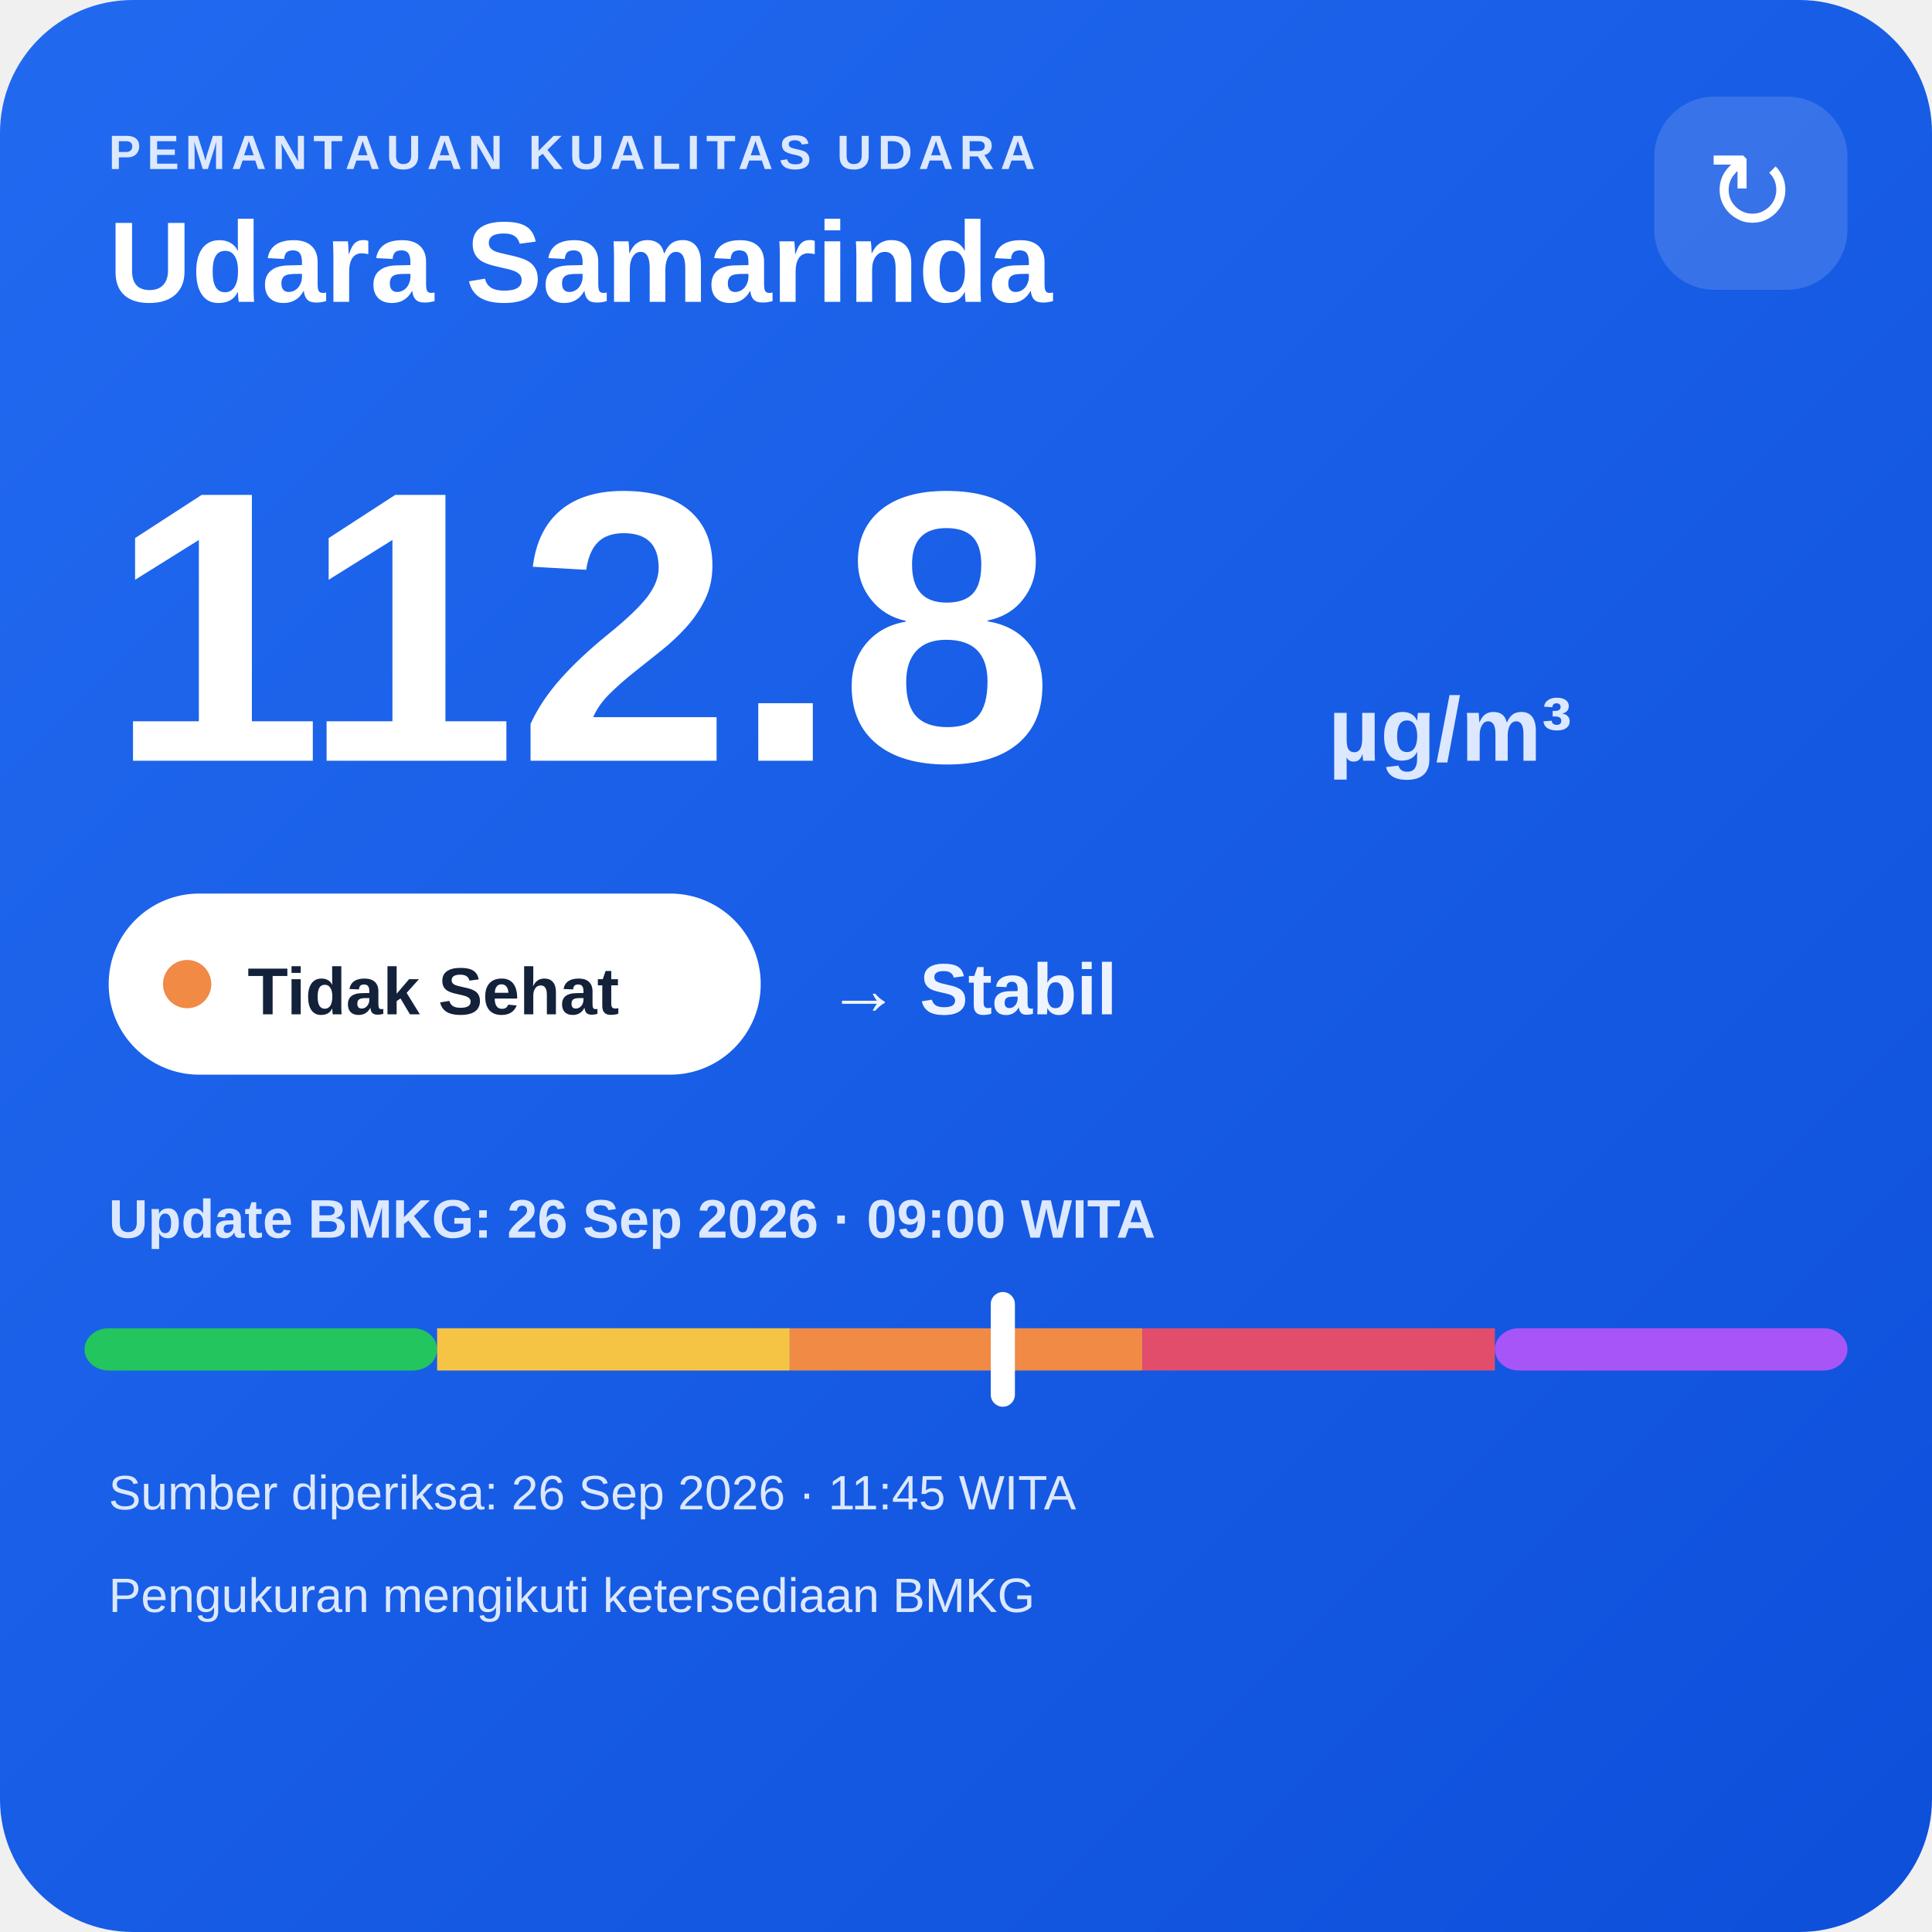
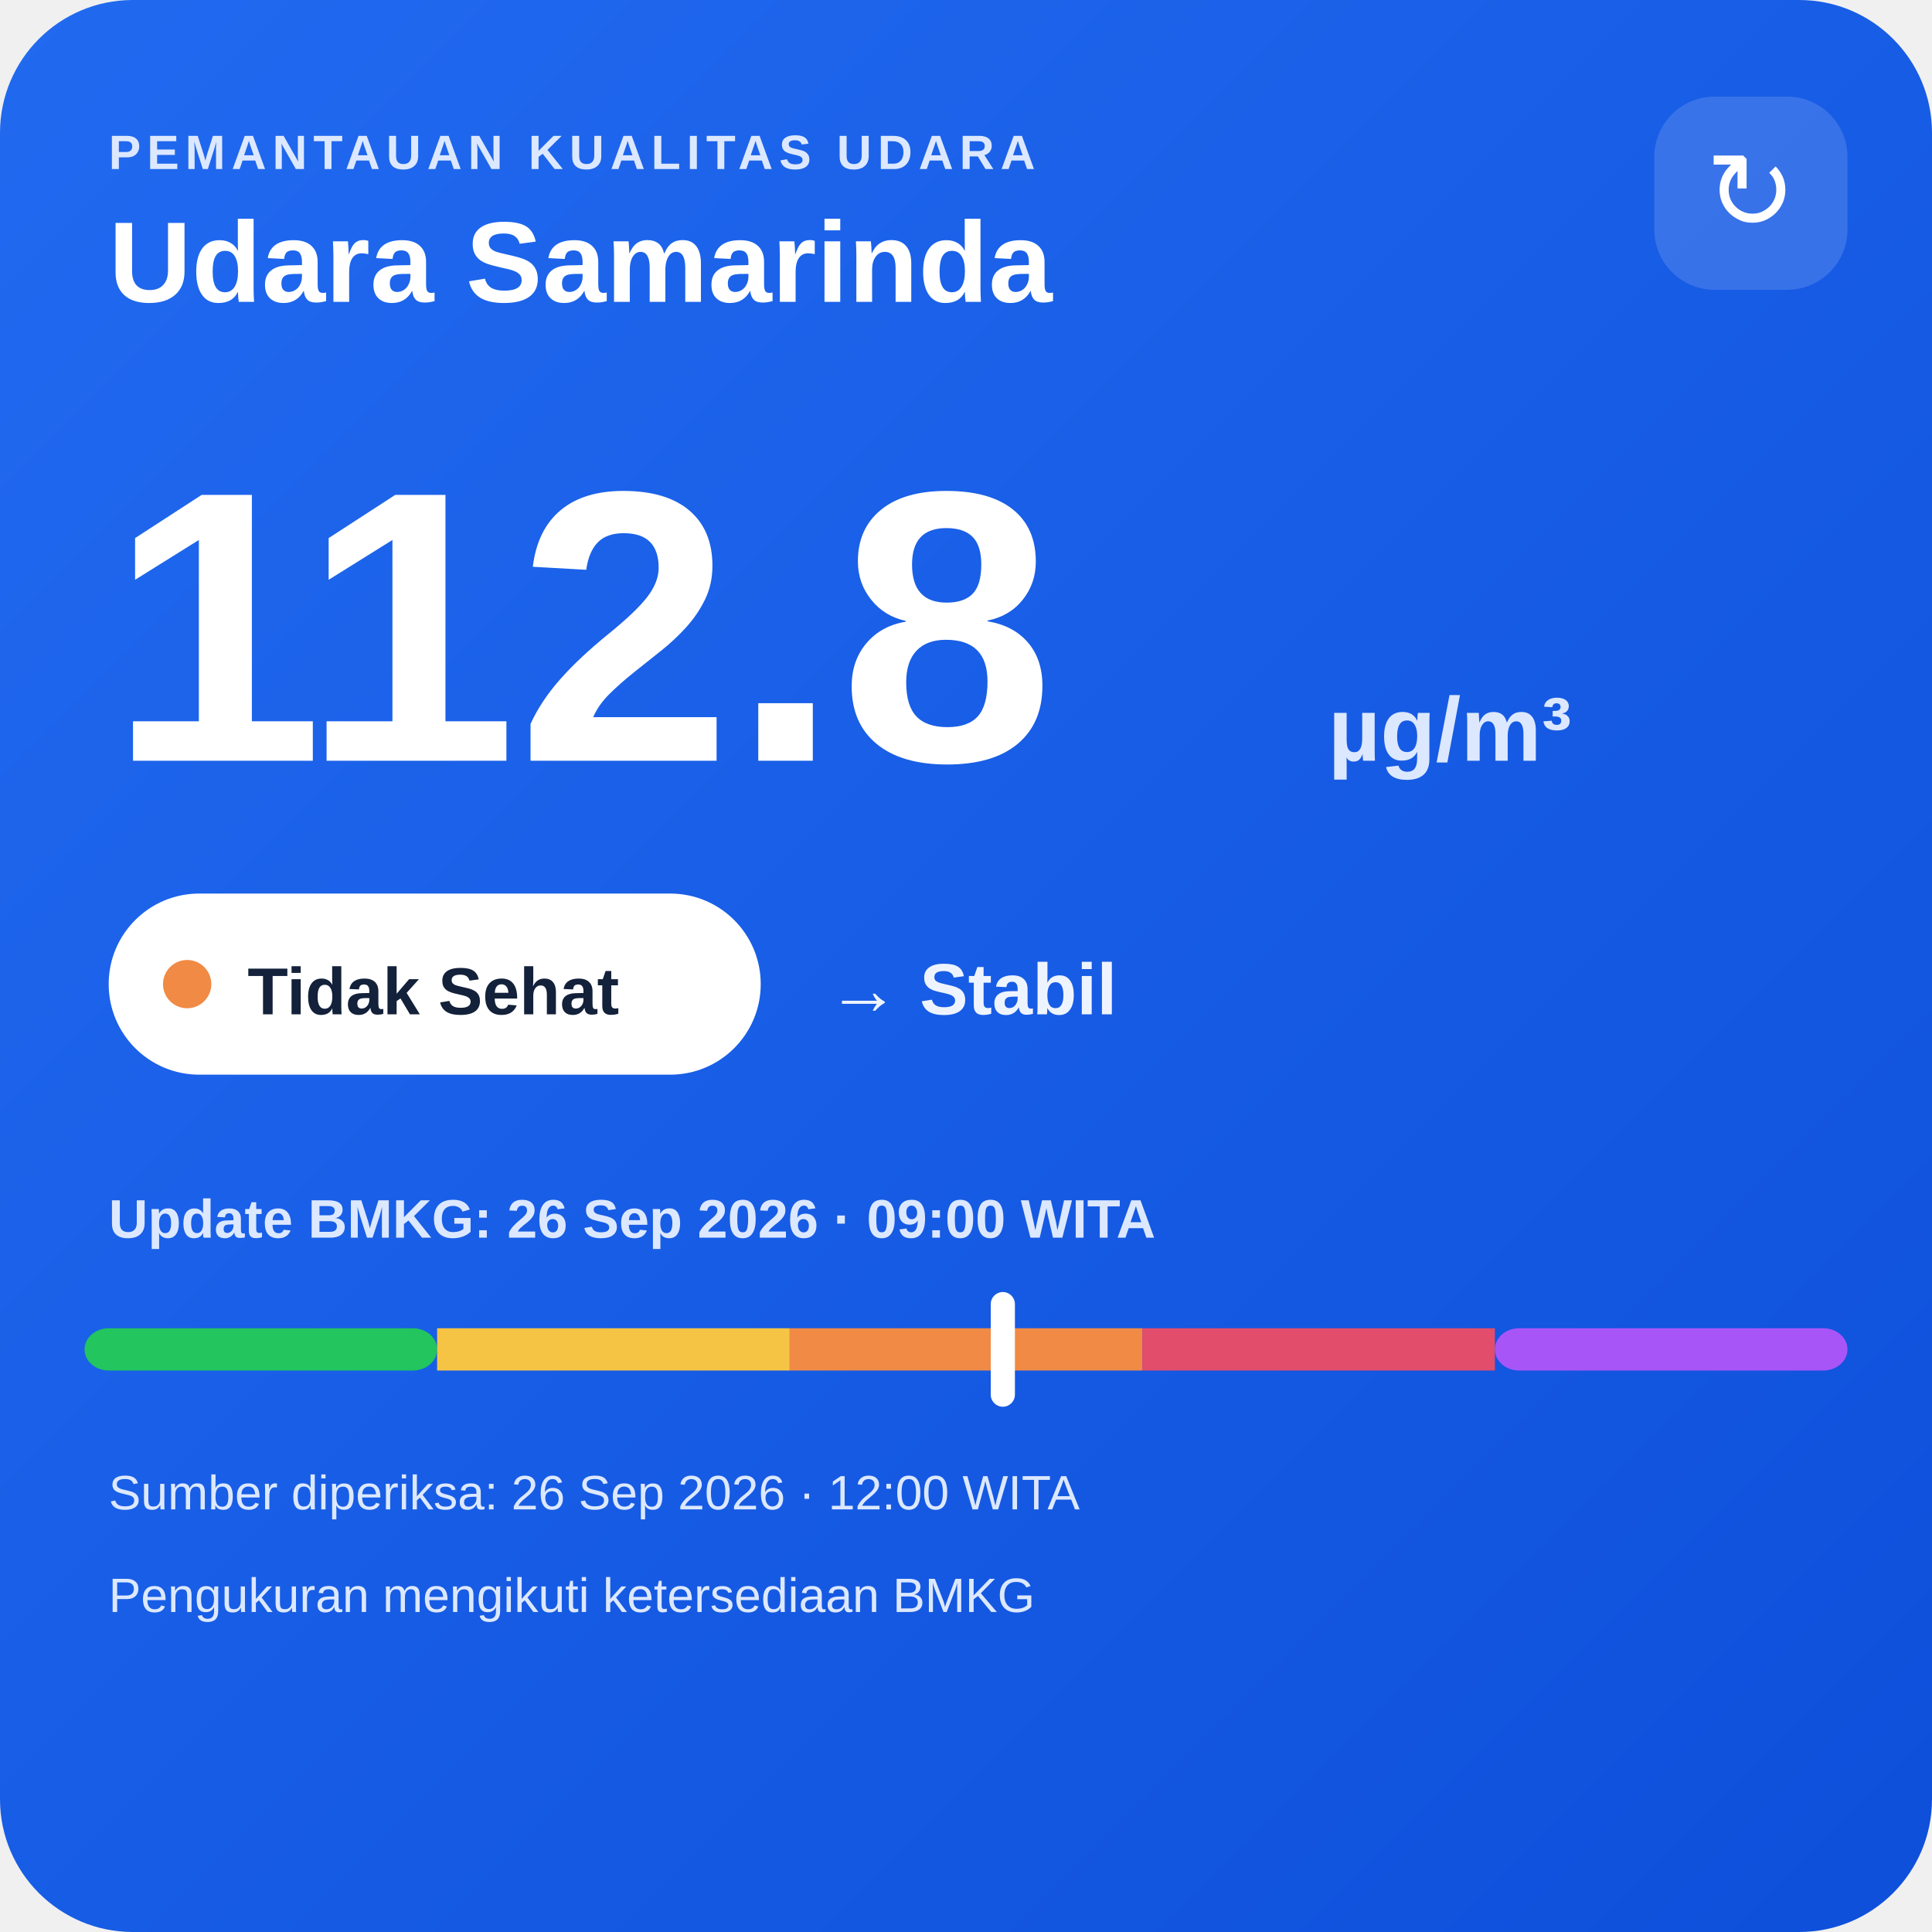
<svg xmlns="http://www.w3.org/2000/svg" width="320" height="320" viewBox="0 0 320 320">
  <defs>
    <linearGradient id="bg" x1="0" y1="0" x2="1" y2="1">
      <stop offset="0" stop-color="#216af0" />
      <stop offset="1" stop-color="#0e4fda" />
    </linearGradient>
  </defs>
  <rect width="320" height="320" rx="22" fill="url(#bg)" />
  <text x="18" y="28" fill="#dce8ff" font-family="Arial,sans-serif" font-size="8" font-weight="700" letter-spacing="1">PEMANTAUAN KUALITAS UDARA</text>
  <text x="18" y="50" fill="#ffffff" font-family="Arial,sans-serif" font-size="19" font-weight="700">Udara Samarinda</text>
  <rect x="274" y="16" width="32" height="32" rx="10" fill="#ffffff" fill-opacity=".14" />
  <text x="290" y="38" text-anchor="middle" fill="#ffffff" font-family="Arial,sans-serif" font-size="18">↻</text>
  <text x="18" y="126" fill="#ffffff" font-family="Arial,sans-serif" font-size="64" font-weight="800">112.8</text>
  <text x="220" y="126" fill="#dce8ff" font-family="Arial,sans-serif" font-size="15" font-weight="700">µg/m³</text>
  <rect x="18" y="148" width="108" height="30" rx="15" fill="#ffffff" />
  <circle cx="31" cy="163" r="4" fill="#f08a45" />
  <text x="41" y="168" fill="#13213a" font-family="Arial,sans-serif" font-size="11" font-weight="700">Tidak Sehat</text>
  <text x="137" y="168" fill="#eef4ff" font-family="Arial,sans-serif" font-size="12" font-weight="700">→ Stabil</text>
  <text x="18" y="205" fill="#dce8ff" font-family="Arial,sans-serif" font-size="9" font-weight="700">Update BMKG: 26 Sep 2026 · 09:00 WITA</text>
  <rect x="14" y="220" width="58.4" height="7" rx="4" fill="#22c55e" />
  <rect x="72.4" y="220" width="58.4" height="7" fill="#f6c445" />
  <rect x="130.8" y="220" width="58.4" height="7" fill="#f08a45" />
  <rect x="189.2" y="220" width="58.4" height="7" fill="#e24d6b" />
  <rect x="247.6" y="220" width="58.4" height="7" rx="4" fill="#a855f7" />
  <rect x="164.1" y="214" width="4" height="19" rx="2" fill="#ffffff" />
-   <text x="18" y="250" fill="#dce8ff" font-family="Arial,sans-serif" font-size="8">Sumber diperiksa: 26 Sep 2026 · 11:45 WITA</text>
+   <text x="18" y="250" fill="#dce8ff" font-family="Arial,sans-serif" font-size="8">Sumber diperiksa: 26 Sep 2026 · 12:00 WITA</text>
  <text x="18" y="267" fill="#dce8ff" font-family="Arial,sans-serif" font-size="8">Pengukuran mengikuti ketersediaan BMKG</text>
</svg>
